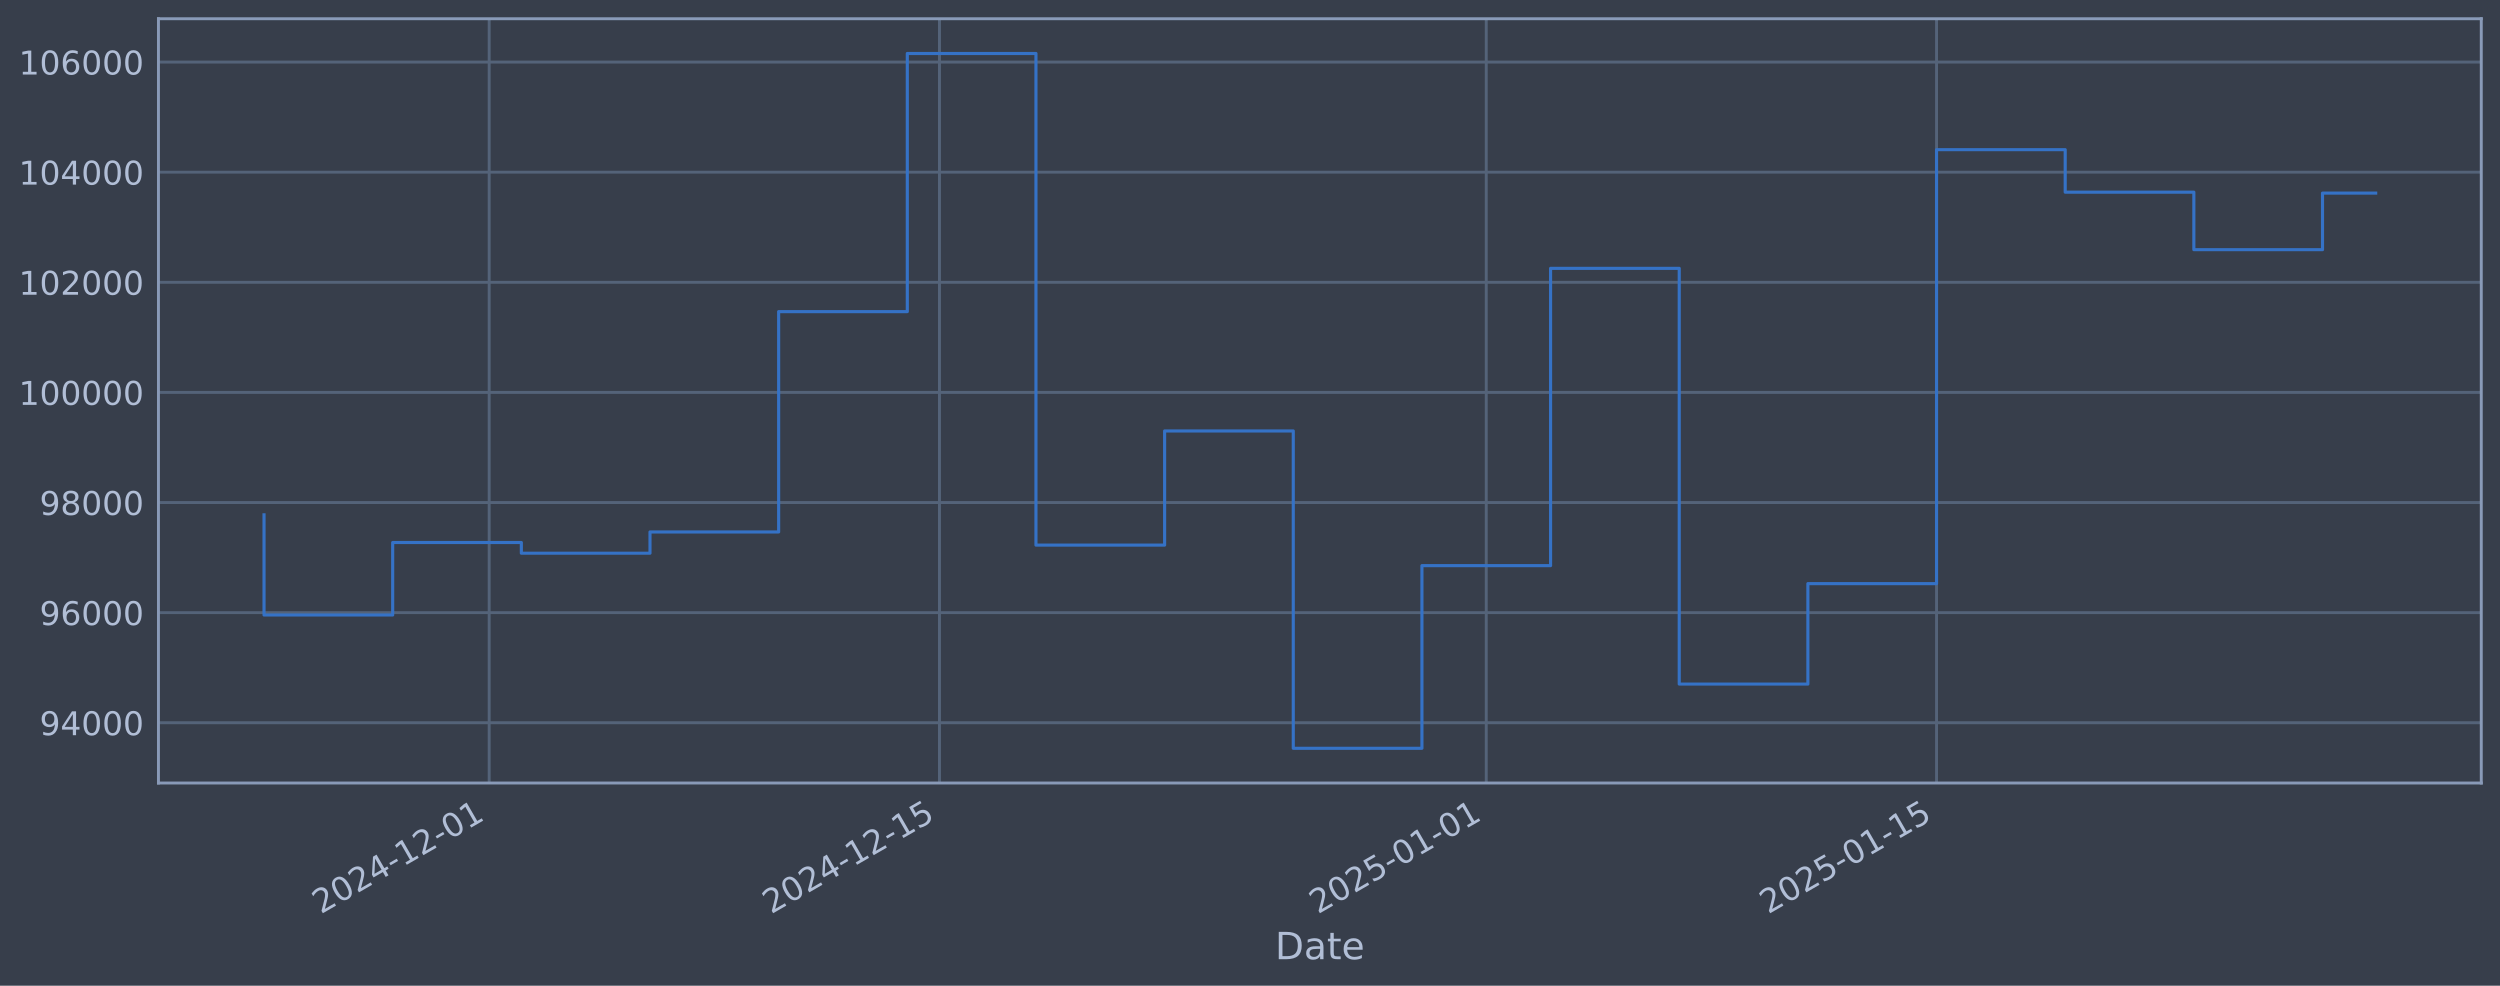
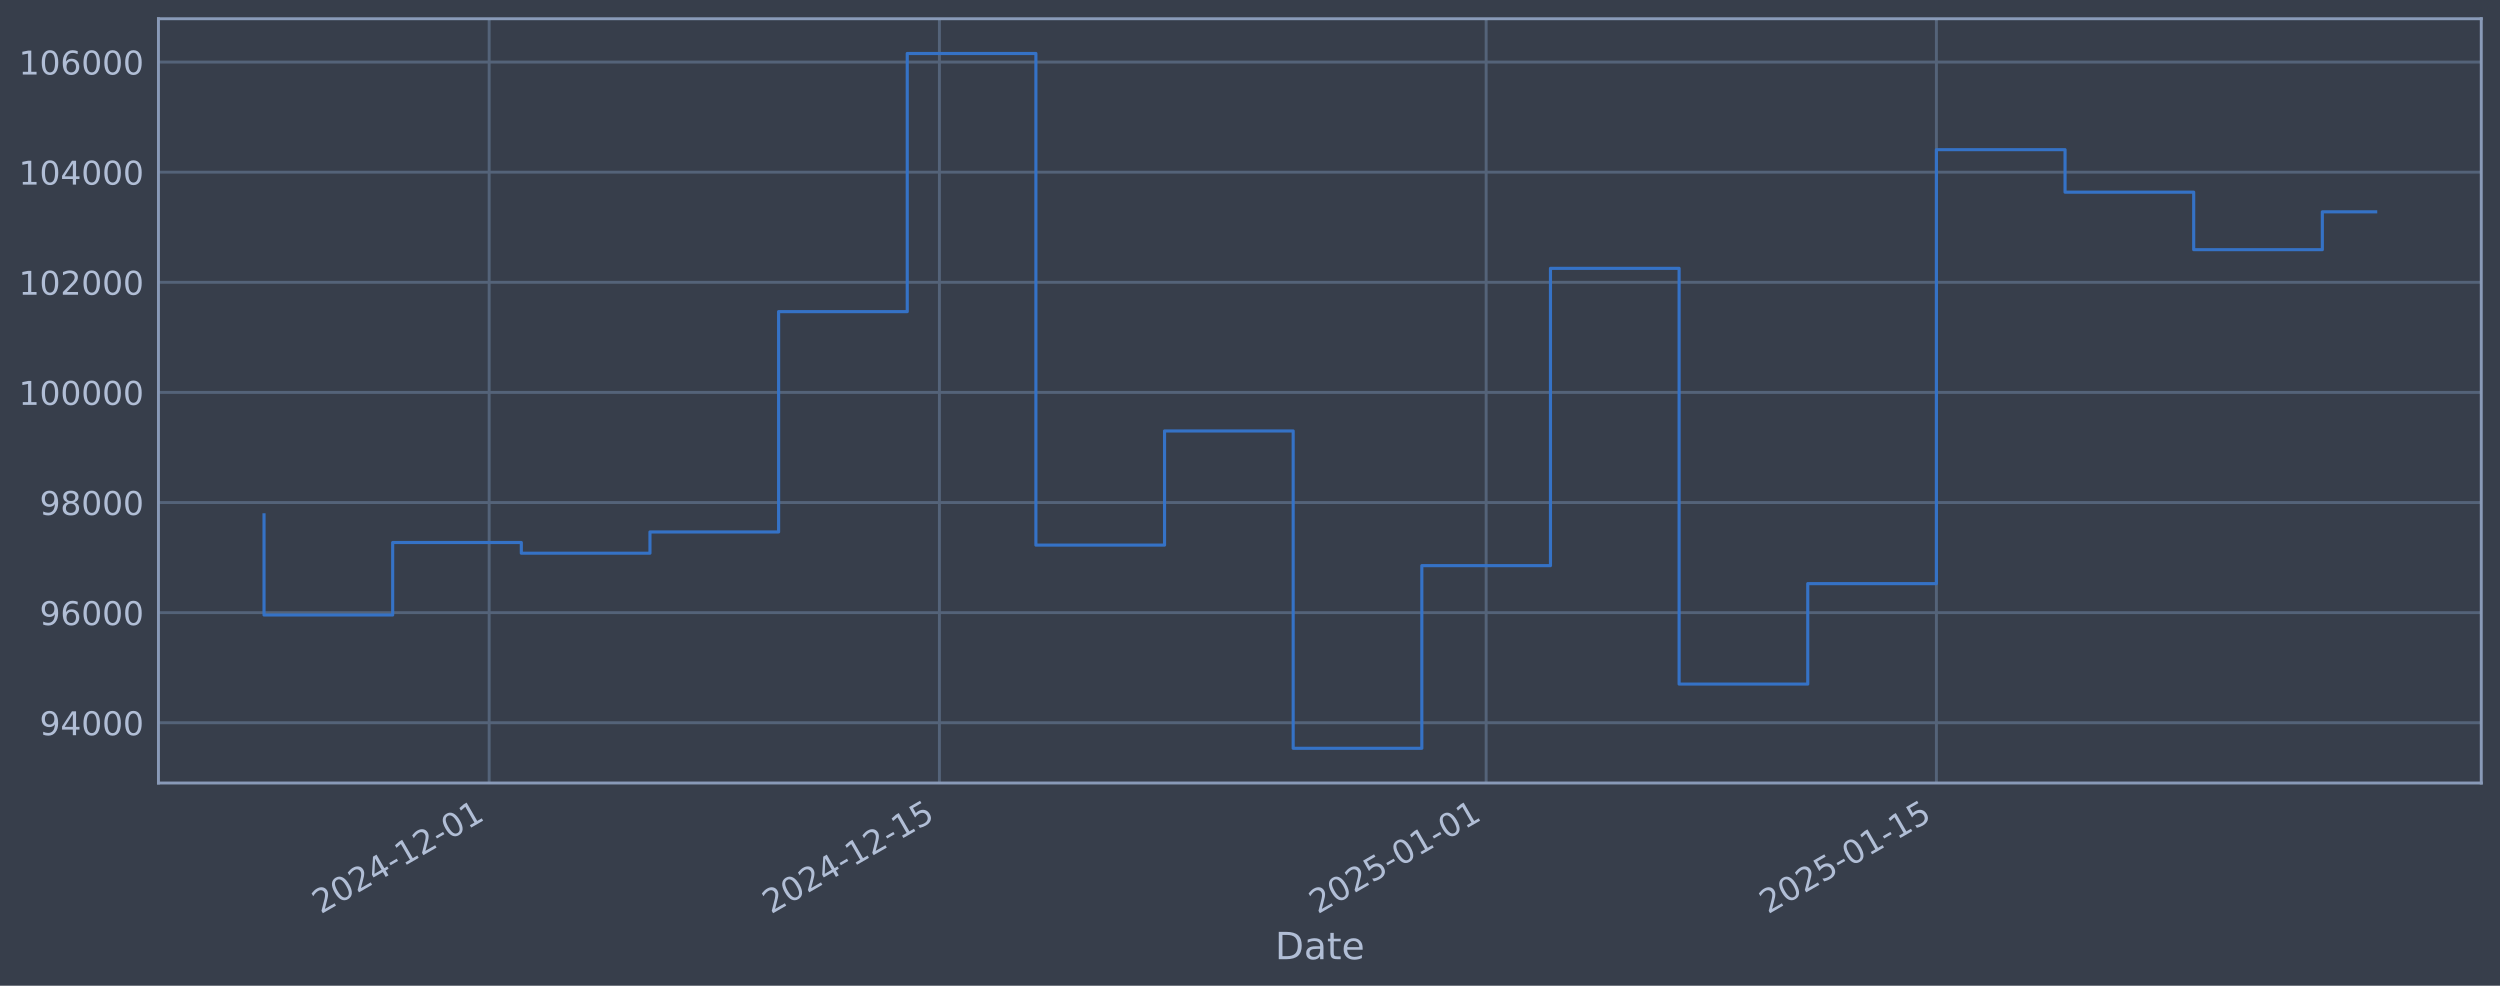
<svg xmlns="http://www.w3.org/2000/svg" xmlns:xlink="http://www.w3.org/1999/xlink" width="960.9pt" height="378.87pt" viewBox="0 0 960.9 378.87" version="1.1">
  <defs>
    <style type="text/css">*{stroke-linejoin: round; stroke-linecap: butt}</style>
  </defs>
  <g id="figure_1">
    <g id="patch_1">
      <path d="M 0 378.87  L 960.9 378.87  L 960.9 0  L 0 0  z " style="fill: #373e4b" />
    </g>
    <g id="axes_1">
      <g id="patch_2">
        <path d="M 60.901 300.96  L 953.701 300.96  L 953.701 7.2  L 60.901 7.2  z " style="fill: #373e4b" />
      </g>
      <g id="matplotlib.axis_1">
        <g id="xtick_1">
          <g id="line2d_1">
-             <path d="M 188.019 300.96  L 188.019 7.2  " clip-path="url(#p7f0827a275)" style="fill: none; stroke: #546379; stroke-width: 1.12; stroke-linecap: square" />
+             <path d="M 188.012 300.96  L 188.012 7.2  " clip-path="url(#pc7a5e2015f)" style="fill: none; stroke: #546379; stroke-width: 1.12; stroke-linecap: square" />
          </g>
          <g id="line2d_2" />
          <g id="text_1">
-             <g style="fill: #b1bed6" transform="translate(123.294 351.4642) rotate(-30) scale(0.126 -0.126)">
+             <g style="fill: #b1bed6" transform="translate(123.2865 351.4642) rotate(-30) scale(0.126 -0.126)">
              <defs>
                <path id="DejaVuSans-32" d="M 1228 531  L 3431 531  L 3431 0  L 469 0  L 469 531  Q 828 903 1448 1529  Q 2069 2156 2228 2338  Q 2531 2678 2651 2914  Q 2772 3150 2772 3378  Q 2772 3750 2511 3984  Q 2250 4219 1831 4219  Q 1534 4219 1204 4116  Q 875 4013 500 3803  L 500 4441  Q 881 4594 1212 4672  Q 1544 4750 1819 4750  Q 2544 4750 2975 4387  Q 3406 4025 3406 3419  Q 3406 3131 3298 2873  Q 3191 2616 2906 2266  Q 2828 2175 2409 1742  Q 1991 1309 1228 531  z " transform="scale(0.015625)" />
                <path id="DejaVuSans-30" d="M 2034 4250  Q 1547 4250 1301 3770  Q 1056 3291 1056 2328  Q 1056 1369 1301 889  Q 1547 409 2034 409  Q 2525 409 2770 889  Q 3016 1369 3016 2328  Q 3016 3291 2770 3770  Q 2525 4250 2034 4250  z M 2034 4750  Q 2819 4750 3233 4129  Q 3647 3509 3647 2328  Q 3647 1150 3233 529  Q 2819 -91 2034 -91  Q 1250 -91 836 529  Q 422 1150 422 2328  Q 422 3509 836 4129  Q 1250 4750 2034 4750  z " transform="scale(0.015625)" />
                <path id="DejaVuSans-34" d="M 2419 4116  L 825 1625  L 2419 1625  L 2419 4116  z M 2253 4666  L 3047 4666  L 3047 1625  L 3713 1625  L 3713 1100  L 3047 1100  L 3047 0  L 2419 0  L 2419 1100  L 313 1100  L 313 1709  L 2253 4666  z " transform="scale(0.015625)" />
                <path id="DejaVuSans-2d" d="M 313 2009  L 1997 2009  L 1997 1497  L 313 1497  L 313 2009  z " transform="scale(0.015625)" />
                <path id="DejaVuSans-31" d="M 794 531  L 1825 531  L 1825 4091  L 703 3866  L 703 4441  L 1819 4666  L 2450 4666  L 2450 531  L 3481 531  L 3481 0  L 794 0  L 794 531  z " transform="scale(0.015625)" />
              </defs>
              <use xlink:href="#DejaVuSans-32" />
              <use xlink:href="#DejaVuSans-30" transform="translate(63.62305 0)" />
              <use xlink:href="#DejaVuSans-32" transform="translate(127.2461 0)" />
              <use xlink:href="#DejaVuSans-34" transform="translate(190.8691 0)" />
              <use xlink:href="#DejaVuSans-2d" transform="translate(254.4922 0)" />
              <use xlink:href="#DejaVuSans-31" transform="translate(290.5762 0)" />
              <use xlink:href="#DejaVuSans-32" transform="translate(354.1992 0)" />
              <use xlink:href="#DejaVuSans-2d" transform="translate(417.8223 0)" />
              <use xlink:href="#DejaVuSans-30" transform="translate(453.9062 0)" />
              <use xlink:href="#DejaVuSans-31" transform="translate(517.5293 0)" />
            </g>
          </g>
        </g>
        <g id="xtick_2">
          <g id="line2d_3">
-             <path d="M 361.094 300.96  L 361.094 7.2  " clip-path="url(#p7f0827a275)" style="fill: none; stroke: #546379; stroke-width: 1.12; stroke-linecap: square" />
+             <path d="M 361.071 300.96  L 361.071 7.2  " clip-path="url(#pc7a5e2015f)" style="fill: none; stroke: #546379; stroke-width: 1.12; stroke-linecap: square" />
          </g>
          <g id="line2d_4" />
          <g id="text_2">
-             <g style="fill: #b1bed6" transform="translate(296.3683 351.4642) rotate(-30) scale(0.126 -0.126)">
+             <g style="fill: #b1bed6" transform="translate(296.3458 351.4642) rotate(-30) scale(0.126 -0.126)">
              <defs>
                <path id="DejaVuSans-35" d="M 691 4666  L 3169 4666  L 3169 4134  L 1269 4134  L 1269 2991  Q 1406 3038 1543 3061  Q 1681 3084 1819 3084  Q 2600 3084 3056 2656  Q 3513 2228 3513 1497  Q 3513 744 3044 326  Q 2575 -91 1722 -91  Q 1428 -91 1123 -41  Q 819 9 494 109  L 494 744  Q 775 591 1075 516  Q 1375 441 1709 441  Q 2250 441 2565 725  Q 2881 1009 2881 1497  Q 2881 1984 2565 2268  Q 2250 2553 1709 2553  Q 1456 2553 1204 2497  Q 953 2441 691 2322  L 691 4666  z " transform="scale(0.015625)" />
              </defs>
              <use xlink:href="#DejaVuSans-32" />
              <use xlink:href="#DejaVuSans-30" transform="translate(63.62305 0)" />
              <use xlink:href="#DejaVuSans-32" transform="translate(127.2461 0)" />
              <use xlink:href="#DejaVuSans-34" transform="translate(190.8691 0)" />
              <use xlink:href="#DejaVuSans-2d" transform="translate(254.4922 0)" />
              <use xlink:href="#DejaVuSans-31" transform="translate(290.5762 0)" />
              <use xlink:href="#DejaVuSans-32" transform="translate(354.1992 0)" />
              <use xlink:href="#DejaVuSans-2d" transform="translate(417.8223 0)" />
              <use xlink:href="#DejaVuSans-31" transform="translate(453.9062 0)" />
              <use xlink:href="#DejaVuSans-35" transform="translate(517.5293 0)" />
            </g>
          </g>
        </g>
        <g id="xtick_3">
          <g id="line2d_5">
-             <path d="M 571.255 300.96  L 571.255 7.2  " clip-path="url(#p7f0827a275)" style="fill: none; stroke: #546379; stroke-width: 1.12; stroke-linecap: square" />
+             <path d="M 571.215 300.96  L 571.215 7.2  " clip-path="url(#pc7a5e2015f)" style="fill: none; stroke: #546379; stroke-width: 1.12; stroke-linecap: square" />
          </g>
          <g id="line2d_6" />
          <g id="text_3">
-             <g style="fill: #b1bed6" transform="translate(506.5299 351.4642) rotate(-30) scale(0.126 -0.126)">
+             <g style="fill: #b1bed6" transform="translate(506.4893 351.4642) rotate(-30) scale(0.126 -0.126)">
              <use xlink:href="#DejaVuSans-32" />
              <use xlink:href="#DejaVuSans-30" transform="translate(63.62305 0)" />
              <use xlink:href="#DejaVuSans-32" transform="translate(127.2461 0)" />
              <use xlink:href="#DejaVuSans-35" transform="translate(190.8691 0)" />
              <use xlink:href="#DejaVuSans-2d" transform="translate(254.4922 0)" />
              <use xlink:href="#DejaVuSans-30" transform="translate(290.5762 0)" />
              <use xlink:href="#DejaVuSans-31" transform="translate(354.1992 0)" />
              <use xlink:href="#DejaVuSans-2d" transform="translate(417.8223 0)" />
              <use xlink:href="#DejaVuSans-30" transform="translate(453.9062 0)" />
              <use xlink:href="#DejaVuSans-31" transform="translate(517.5293 0)" />
            </g>
          </g>
        </g>
        <g id="xtick_4">
          <g id="line2d_7">
-             <path d="M 744.33 300.96  L 744.33 7.2  " clip-path="url(#p7f0827a275)" style="fill: none; stroke: #546379; stroke-width: 1.12; stroke-linecap: square" />
+             <path d="M 744.274 300.96  L 744.274 7.2  " clip-path="url(#pc7a5e2015f)" style="fill: none; stroke: #546379; stroke-width: 1.12; stroke-linecap: square" />
          </g>
          <g id="line2d_8" />
          <g id="text_4">
-             <g style="fill: #b1bed6" transform="translate(679.6042 351.4642) rotate(-30) scale(0.126 -0.126)">
+             <g style="fill: #b1bed6" transform="translate(679.5486 351.4642) rotate(-30) scale(0.126 -0.126)">
              <use xlink:href="#DejaVuSans-32" />
              <use xlink:href="#DejaVuSans-30" transform="translate(63.62305 0)" />
              <use xlink:href="#DejaVuSans-32" transform="translate(127.2461 0)" />
              <use xlink:href="#DejaVuSans-35" transform="translate(190.8691 0)" />
              <use xlink:href="#DejaVuSans-2d" transform="translate(254.4922 0)" />
              <use xlink:href="#DejaVuSans-30" transform="translate(290.5762 0)" />
              <use xlink:href="#DejaVuSans-31" transform="translate(354.1992 0)" />
              <use xlink:href="#DejaVuSans-2d" transform="translate(417.8223 0)" />
              <use xlink:href="#DejaVuSans-31" transform="translate(453.9062 0)" />
              <use xlink:href="#DejaVuSans-35" transform="translate(517.5293 0)" />
            </g>
          </g>
        </g>
        <g id="text_5">
          <g style="fill: #b1bed6" transform="translate(490.0914 368.6753) scale(0.144 -0.144)">
            <defs>
              <path id="DejaVuSans-44" d="M 1259 4147  L 1259 519  L 2022 519  Q 2988 519 3436 956  Q 3884 1394 3884 2338  Q 3884 3275 3436 3711  Q 2988 4147 2022 4147  L 1259 4147  z M 628 4666  L 1925 4666  Q 3281 4666 3915 4102  Q 4550 3538 4550 2338  Q 4550 1131 3912 565  Q 3275 0 1925 0  L 628 0  L 628 4666  z " transform="scale(0.015625)" />
              <path id="DejaVuSans-61" d="M 2194 1759  Q 1497 1759 1228 1600  Q 959 1441 959 1056  Q 959 750 1161 570  Q 1363 391 1709 391  Q 2188 391 2477 730  Q 2766 1069 2766 1631  L 2766 1759  L 2194 1759  z M 3341 1997  L 3341 0  L 2766 0  L 2766 531  Q 2569 213 2275 61  Q 1981 -91 1556 -91  Q 1019 -91 701 211  Q 384 513 384 1019  Q 384 1609 779 1909  Q 1175 2209 1959 2209  L 2766 2209  L 2766 2266  Q 2766 2663 2505 2880  Q 2244 3097 1772 3097  Q 1472 3097 1187 3025  Q 903 2953 641 2809  L 641 3341  Q 956 3463 1253 3523  Q 1550 3584 1831 3584  Q 2591 3584 2966 3190  Q 3341 2797 3341 1997  z " transform="scale(0.015625)" />
              <path id="DejaVuSans-74" d="M 1172 4494  L 1172 3500  L 2356 3500  L 2356 3053  L 1172 3053  L 1172 1153  Q 1172 725 1289 603  Q 1406 481 1766 481  L 2356 481  L 2356 0  L 1766 0  Q 1100 0 847 248  Q 594 497 594 1153  L 594 3053  L 172 3053  L 172 3500  L 594 3500  L 594 4494  L 1172 4494  z " transform="scale(0.015625)" />
              <path id="DejaVuSans-65" d="M 3597 1894  L 3597 1613  L 953 1613  Q 991 1019 1311 708  Q 1631 397 2203 397  Q 2534 397 2845 478  Q 3156 559 3463 722  L 3463 178  Q 3153 47 2828 -22  Q 2503 -91 2169 -91  Q 1331 -91 842 396  Q 353 884 353 1716  Q 353 2575 817 3079  Q 1281 3584 2069 3584  Q 2775 3584 3186 3129  Q 3597 2675 3597 1894  z M 3022 2063  Q 3016 2534 2758 2815  Q 2500 3097 2075 3097  Q 1594 3097 1305 2825  Q 1016 2553 972 2059  L 3022 2063  z " transform="scale(0.015625)" />
            </defs>
            <use xlink:href="#DejaVuSans-44" />
            <use xlink:href="#DejaVuSans-61" transform="translate(77.00195 0)" />
            <use xlink:href="#DejaVuSans-74" transform="translate(138.2812 0)" />
            <use xlink:href="#DejaVuSans-65" transform="translate(177.4902 0)" />
          </g>
        </g>
      </g>
      <g id="matplotlib.axis_2">
        <g id="ytick_1">
          <g id="line2d_9">
-             <path d="M 60.901 277.797  L 953.701 277.797  " clip-path="url(#p7f0827a275)" style="fill: none; stroke: #546379; stroke-width: 1.12; stroke-linecap: square" />
+             <path d="M 60.901 277.797  L 953.701 277.797  " clip-path="url(#pc7a5e2015f)" style="fill: none; stroke: #546379; stroke-width: 1.12; stroke-linecap: square" />
          </g>
          <g id="line2d_10" />
          <g id="text_6">
            <g style="fill: #b1bed6" transform="translate(15.21675 282.5841) scale(0.126 -0.126)">
              <defs>
                <path id="DejaVuSans-39" d="M 703 97  L 703 672  Q 941 559 1184 500  Q 1428 441 1663 441  Q 2288 441 2617 861  Q 2947 1281 2994 2138  Q 2813 1869 2534 1725  Q 2256 1581 1919 1581  Q 1219 1581 811 2004  Q 403 2428 403 3163  Q 403 3881 828 4315  Q 1253 4750 1959 4750  Q 2769 4750 3195 4129  Q 3622 3509 3622 2328  Q 3622 1225 3098 567  Q 2575 -91 1691 -91  Q 1453 -91 1209 -44  Q 966 3 703 97  z M 1959 2075  Q 2384 2075 2632 2365  Q 2881 2656 2881 3163  Q 2881 3666 2632 3958  Q 2384 4250 1959 4250  Q 1534 4250 1286 3958  Q 1038 3666 1038 3163  Q 1038 2656 1286 2365  Q 1534 2075 1959 2075  z " transform="scale(0.015625)" />
              </defs>
              <use xlink:href="#DejaVuSans-39" />
              <use xlink:href="#DejaVuSans-34" transform="translate(63.62305 0)" />
              <use xlink:href="#DejaVuSans-30" transform="translate(127.2461 0)" />
              <use xlink:href="#DejaVuSans-30" transform="translate(190.8691 0)" />
              <use xlink:href="#DejaVuSans-30" transform="translate(254.4922 0)" />
            </g>
          </g>
        </g>
        <g id="ytick_2">
          <g id="line2d_11">
-             <path d="M 60.901 235.473  L 953.701 235.473  " clip-path="url(#p7f0827a275)" style="fill: none; stroke: #546379; stroke-width: 1.12; stroke-linecap: square" />
+             <path d="M 60.901 235.473  L 953.701 235.473  " clip-path="url(#pc7a5e2015f)" style="fill: none; stroke: #546379; stroke-width: 1.12; stroke-linecap: square" />
          </g>
          <g id="line2d_12" />
          <g id="text_7">
            <g style="fill: #b1bed6" transform="translate(15.21675 240.2602) scale(0.126 -0.126)">
              <defs>
                <path id="DejaVuSans-36" d="M 2113 2584  Q 1688 2584 1439 2293  Q 1191 2003 1191 1497  Q 1191 994 1439 701  Q 1688 409 2113 409  Q 2538 409 2786 701  Q 3034 994 3034 1497  Q 3034 2003 2786 2293  Q 2538 2584 2113 2584  z M 3366 4563  L 3366 3988  Q 3128 4100 2886 4159  Q 2644 4219 2406 4219  Q 1781 4219 1451 3797  Q 1122 3375 1075 2522  Q 1259 2794 1537 2939  Q 1816 3084 2150 3084  Q 2853 3084 3261 2657  Q 3669 2231 3669 1497  Q 3669 778 3244 343  Q 2819 -91 2113 -91  Q 1303 -91 875 529  Q 447 1150 447 2328  Q 447 3434 972 4092  Q 1497 4750 2381 4750  Q 2619 4750 2861 4703  Q 3103 4656 3366 4563  z " transform="scale(0.015625)" />
              </defs>
              <use xlink:href="#DejaVuSans-39" />
              <use xlink:href="#DejaVuSans-36" transform="translate(63.62305 0)" />
              <use xlink:href="#DejaVuSans-30" transform="translate(127.2461 0)" />
              <use xlink:href="#DejaVuSans-30" transform="translate(190.8691 0)" />
              <use xlink:href="#DejaVuSans-30" transform="translate(254.4922 0)" />
            </g>
          </g>
        </g>
        <g id="ytick_3">
          <g id="line2d_13">
-             <path d="M 60.901 193.149  L 953.701 193.149  " clip-path="url(#p7f0827a275)" style="fill: none; stroke: #546379; stroke-width: 1.12; stroke-linecap: square" />
+             <path d="M 60.901 193.149  L 953.701 193.149  " clip-path="url(#pc7a5e2015f)" style="fill: none; stroke: #546379; stroke-width: 1.12; stroke-linecap: square" />
          </g>
          <g id="line2d_14" />
          <g id="text_8">
            <g style="fill: #b1bed6" transform="translate(15.21675 197.9364) scale(0.126 -0.126)">
              <defs>
                <path id="DejaVuSans-38" d="M 2034 2216  Q 1584 2216 1326 1975  Q 1069 1734 1069 1313  Q 1069 891 1326 650  Q 1584 409 2034 409  Q 2484 409 2743 651  Q 3003 894 3003 1313  Q 3003 1734 2745 1975  Q 2488 2216 2034 2216  z M 1403 2484  Q 997 2584 770 2862  Q 544 3141 544 3541  Q 544 4100 942 4425  Q 1341 4750 2034 4750  Q 2731 4750 3128 4425  Q 3525 4100 3525 3541  Q 3525 3141 3298 2862  Q 3072 2584 2669 2484  Q 3125 2378 3379 2068  Q 3634 1759 3634 1313  Q 3634 634 3220 271  Q 2806 -91 2034 -91  Q 1263 -91 848 271  Q 434 634 434 1313  Q 434 1759 690 2068  Q 947 2378 1403 2484  z M 1172 3481  Q 1172 3119 1398 2916  Q 1625 2713 2034 2713  Q 2441 2713 2670 2916  Q 2900 3119 2900 3481  Q 2900 3844 2670 4047  Q 2441 4250 2034 4250  Q 1625 4250 1398 4047  Q 1172 3844 1172 3481  z " transform="scale(0.015625)" />
              </defs>
              <use xlink:href="#DejaVuSans-39" />
              <use xlink:href="#DejaVuSans-38" transform="translate(63.62305 0)" />
              <use xlink:href="#DejaVuSans-30" transform="translate(127.2461 0)" />
              <use xlink:href="#DejaVuSans-30" transform="translate(190.8691 0)" />
              <use xlink:href="#DejaVuSans-30" transform="translate(254.4922 0)" />
            </g>
          </g>
        </g>
        <g id="ytick_4">
          <g id="line2d_15">
-             <path d="M 60.901 150.826  L 953.701 150.826  " clip-path="url(#p7f0827a275)" style="fill: none; stroke: #546379; stroke-width: 1.12; stroke-linecap: square" />
+             <path d="M 60.901 150.826  L 953.701 150.826  " clip-path="url(#pc7a5e2015f)" style="fill: none; stroke: #546379; stroke-width: 1.12; stroke-linecap: square" />
          </g>
          <g id="line2d_16" />
          <g id="text_9">
            <g style="fill: #b1bed6" transform="translate(7.2 155.6126) scale(0.126 -0.126)">
              <use xlink:href="#DejaVuSans-31" />
              <use xlink:href="#DejaVuSans-30" transform="translate(63.62305 0)" />
              <use xlink:href="#DejaVuSans-30" transform="translate(127.2461 0)" />
              <use xlink:href="#DejaVuSans-30" transform="translate(190.8691 0)" />
              <use xlink:href="#DejaVuSans-30" transform="translate(254.4922 0)" />
              <use xlink:href="#DejaVuSans-30" transform="translate(318.1152 0)" />
            </g>
          </g>
        </g>
        <g id="ytick_5">
          <g id="line2d_17">
-             <path d="M 60.901 108.502  L 953.701 108.502  " clip-path="url(#p7f0827a275)" style="fill: none; stroke: #546379; stroke-width: 1.12; stroke-linecap: square" />
+             <path d="M 60.901 108.502  L 953.701 108.502  " clip-path="url(#pc7a5e2015f)" style="fill: none; stroke: #546379; stroke-width: 1.12; stroke-linecap: square" />
          </g>
          <g id="line2d_18" />
          <g id="text_10">
            <g style="fill: #b1bed6" transform="translate(7.2 113.2888) scale(0.126 -0.126)">
              <use xlink:href="#DejaVuSans-31" />
              <use xlink:href="#DejaVuSans-30" transform="translate(63.62305 0)" />
              <use xlink:href="#DejaVuSans-32" transform="translate(127.2461 0)" />
              <use xlink:href="#DejaVuSans-30" transform="translate(190.8691 0)" />
              <use xlink:href="#DejaVuSans-30" transform="translate(254.4922 0)" />
              <use xlink:href="#DejaVuSans-30" transform="translate(318.1152 0)" />
            </g>
          </g>
        </g>
        <g id="ytick_6">
          <g id="line2d_19">
-             <path d="M 60.901 66.178  L 953.701 66.178  " clip-path="url(#p7f0827a275)" style="fill: none; stroke: #546379; stroke-width: 1.12; stroke-linecap: square" />
+             <path d="M 60.901 66.178  L 953.701 66.178  " clip-path="url(#pc7a5e2015f)" style="fill: none; stroke: #546379; stroke-width: 1.12; stroke-linecap: square" />
          </g>
          <g id="line2d_20" />
          <g id="text_11">
            <g style="fill: #b1bed6" transform="translate(7.2 70.96502) scale(0.126 -0.126)">
              <use xlink:href="#DejaVuSans-31" />
              <use xlink:href="#DejaVuSans-30" transform="translate(63.62305 0)" />
              <use xlink:href="#DejaVuSans-34" transform="translate(127.2461 0)" />
              <use xlink:href="#DejaVuSans-30" transform="translate(190.8691 0)" />
              <use xlink:href="#DejaVuSans-30" transform="translate(254.4922 0)" />
              <use xlink:href="#DejaVuSans-30" transform="translate(318.1152 0)" />
            </g>
          </g>
        </g>
        <g id="ytick_7">
          <g id="line2d_21">
-             <path d="M 60.901 23.854  L 953.701 23.854  " clip-path="url(#p7f0827a275)" style="fill: none; stroke: #546379; stroke-width: 1.12; stroke-linecap: square" />
+             <path d="M 60.901 23.854  L 953.701 23.854  " clip-path="url(#pc7a5e2015f)" style="fill: none; stroke: #546379; stroke-width: 1.12; stroke-linecap: square" />
          </g>
          <g id="line2d_22" />
          <g id="text_12">
            <g style="fill: #b1bed6" transform="translate(7.2 28.64121) scale(0.126 -0.126)">
              <use xlink:href="#DejaVuSans-31" />
              <use xlink:href="#DejaVuSans-30" transform="translate(63.62305 0)" />
              <use xlink:href="#DejaVuSans-36" transform="translate(127.2461 0)" />
              <use xlink:href="#DejaVuSans-30" transform="translate(190.8691 0)" />
              <use xlink:href="#DejaVuSans-30" transform="translate(254.4922 0)" />
              <use xlink:href="#DejaVuSans-30" transform="translate(318.1152 0)" />
            </g>
          </g>
        </g>
      </g>
      <g id="line2d_23">
-         <path d="M 101.482 197.87  L 101.482 236.383  L 150.932 236.383  L 150.932 208.521  L 200.382 208.521  L 200.382 212.628  L 249.832 212.628  L 249.832 204.459  L 299.282 204.459  L 299.282 119.77  L 348.731 119.77  L 348.731 20.553  L 398.181 20.553  L 398.181 209.517  L 447.631 209.517  L 447.631 165.636  L 497.081 165.636  L 497.081 287.607  L 546.531 287.607  L 546.531 217.409  L 595.98 217.409  L 595.98 103.141  L 645.43 103.141  L 645.43 262.927  L 694.88 262.927  L 694.88 224.318  L 744.33 224.318  L 744.33 57.525  L 793.78 57.525  L 793.78 73.859  L 843.229 73.859  L 843.229 95.961  L 892.679 95.961  L 892.679 74.23  L 913.119 74.23  " clip-path="url(#p7f0827a275)" style="fill: none; stroke: #3572c6; stroke-width: 1.2; stroke-linecap: square" />
+         <path d="M 101.482 197.87  L 101.482 236.383  L 150.928 236.383  L 150.928 208.521  L 200.373 208.521  L 200.373 212.628  L 249.819 212.628  L 249.819 204.459  L 299.264 204.459  L 299.264 119.77  L 348.71 119.77  L 348.71 20.553  L 398.155 20.553  L 398.155 209.517  L 447.601 209.517  L 447.601 165.636  L 497.046 165.636  L 497.046 287.607  L 546.492 287.607  L 546.492 217.409  L 595.938 217.409  L 595.938 103.141  L 645.383 103.141  L 645.383 262.927  L 694.829 262.927  L 694.829 224.318  L 744.274 224.318  L 744.274 57.525  L 793.72 57.525  L 793.72 73.859  L 843.165 73.859  L 843.165 95.961  L 892.611 95.961  L 892.611 81.424  L 913.119 81.424  " clip-path="url(#pc7a5e2015f)" style="fill: none; stroke: #3572c6; stroke-width: 1.2; stroke-linecap: square" />
      </g>
      <g id="patch_3">
        <path d="M 60.901 300.96  L 60.901 7.2  " style="fill: none; stroke: #899ab8; stroke-width: 1.12; stroke-linejoin: miter; stroke-linecap: square" />
      </g>
      <g id="patch_4">
        <path d="M 953.701 300.96  L 953.701 7.2  " style="fill: none; stroke: #899ab8; stroke-width: 1.12; stroke-linejoin: miter; stroke-linecap: square" />
      </g>
      <g id="patch_5">
        <path d="M 60.901 300.96  L 953.701 300.96  " style="fill: none; stroke: #899ab8; stroke-width: 1.12; stroke-linejoin: miter; stroke-linecap: square" />
      </g>
      <g id="patch_6">
        <path d="M 60.901 7.2  L 953.701 7.2  " style="fill: none; stroke: #899ab8; stroke-width: 1.12; stroke-linejoin: miter; stroke-linecap: square" />
      </g>
    </g>
  </g>
  <defs>
-     <clipPath id="p7f0827a275">
+     <clipPath id="pc7a5e2015f">
      <rect x="60.901" y="7.2" width="892.8" height="293.76" />
    </clipPath>
  </defs>
</svg>
